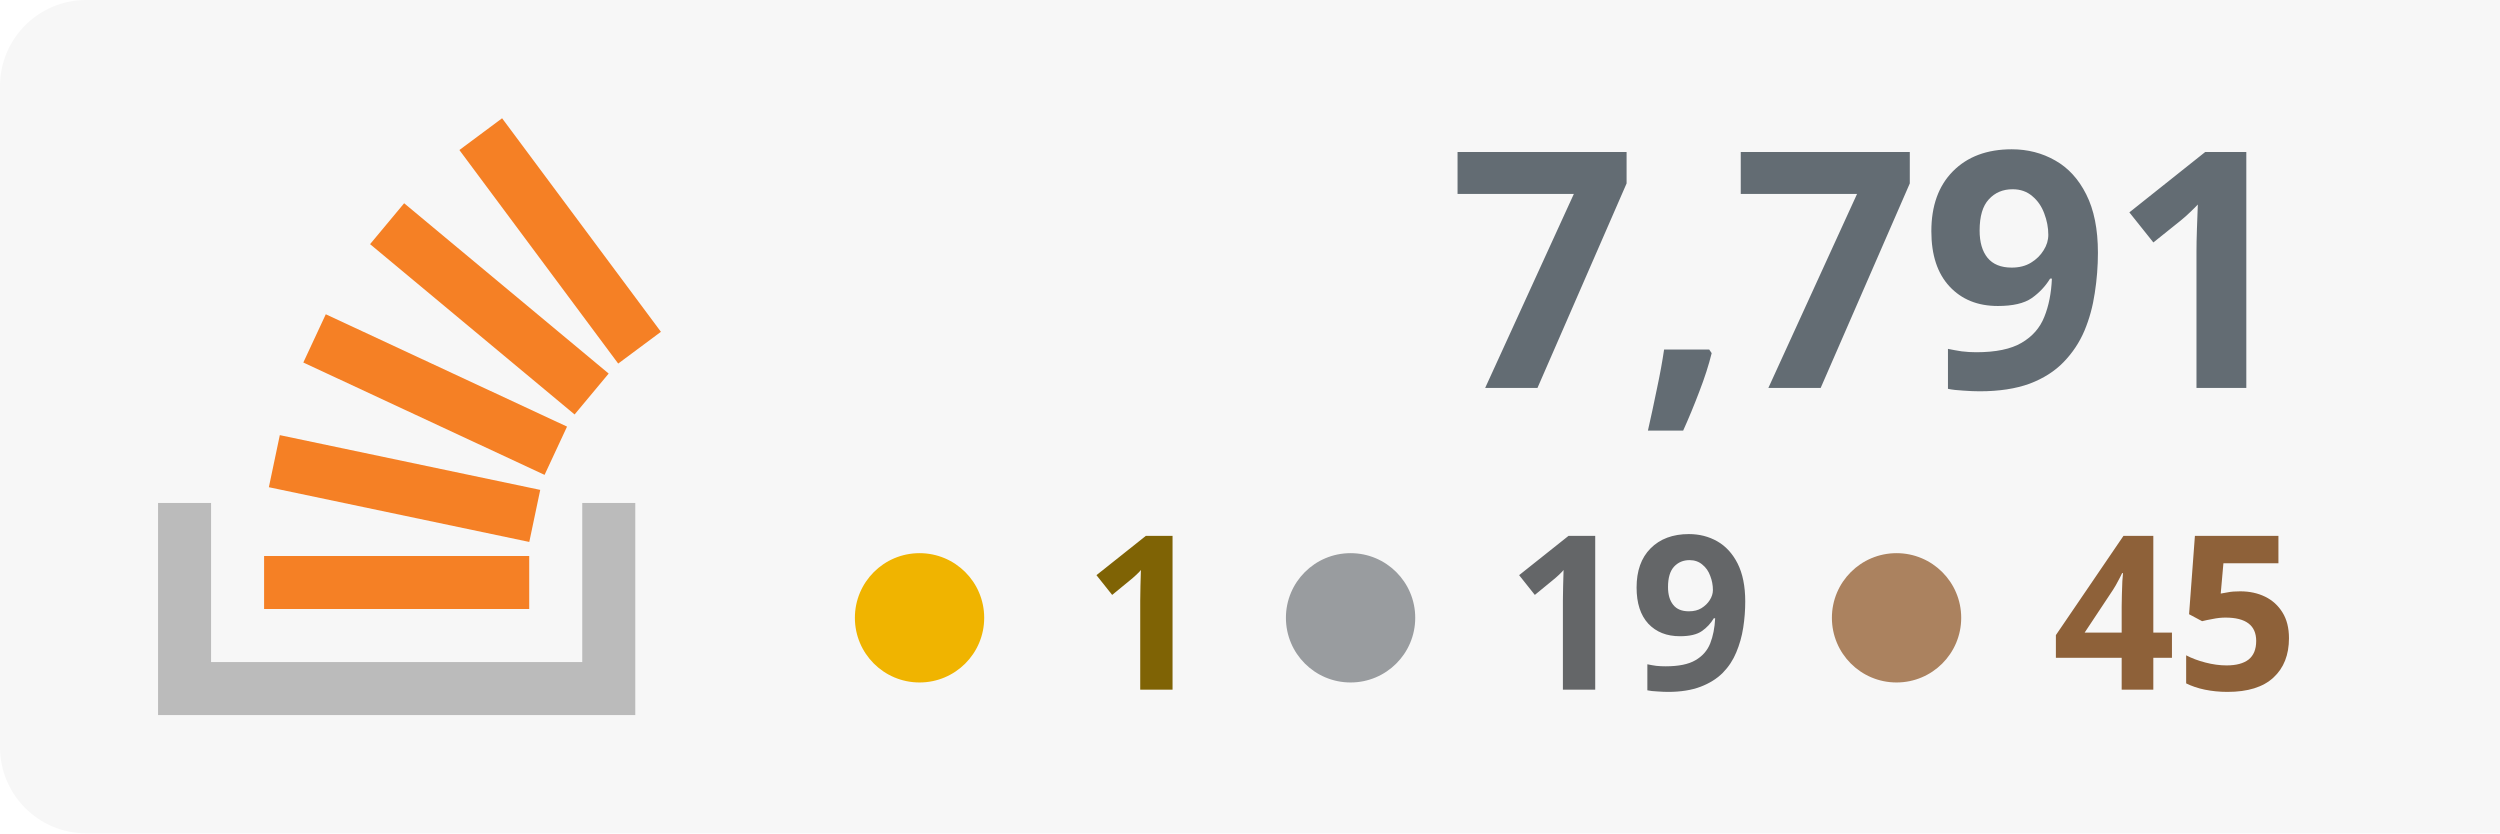
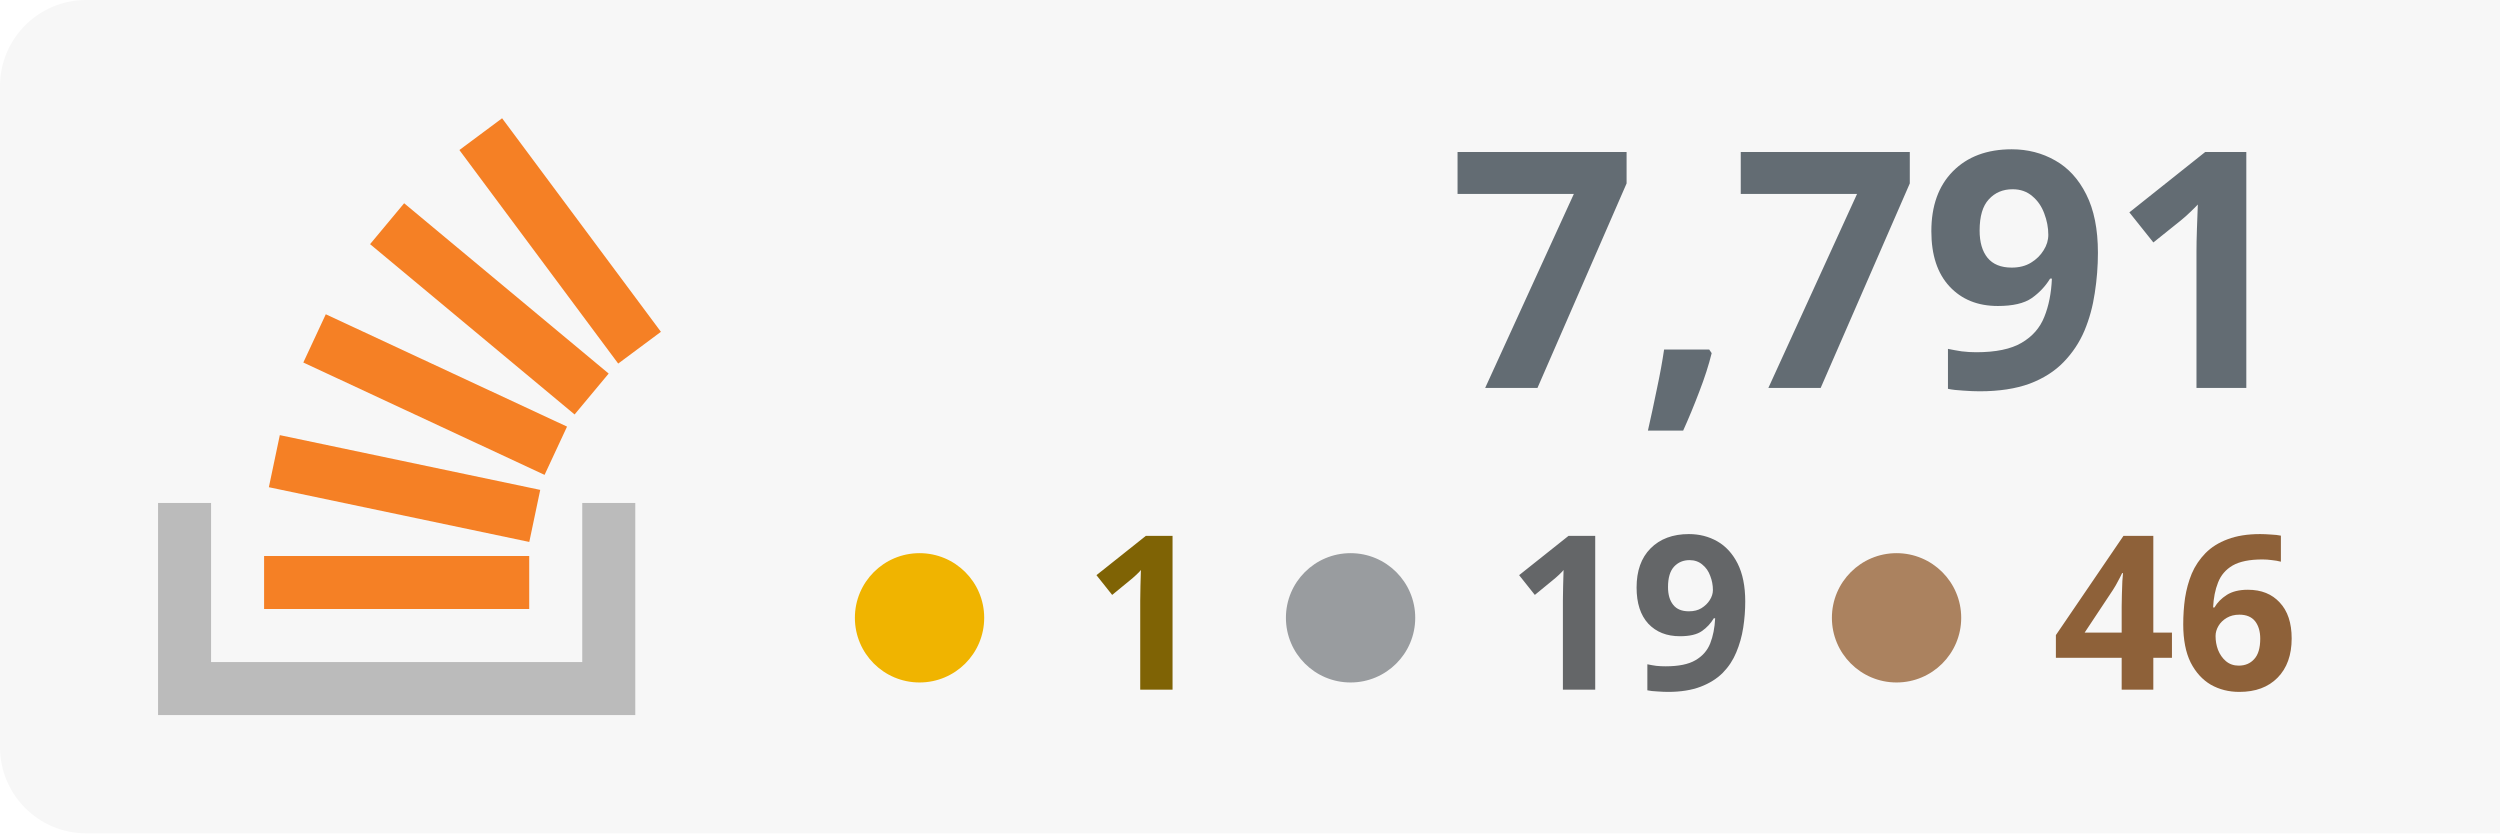
<svg xmlns="http://www.w3.org/2000/svg" width="100%" height="100%" viewBox="0 0 174 58" version="1.1" xml:space="preserve" style="fill-rule:evenodd;clip-rule:evenodd;stroke-linejoin:round;stroke-miterlimit:2;">
  <rect x="0" y="0" width="180" height="58" style="fill:#f7f7f7;" rx="6" />
  <g transform="translate(-53 0)">
    <path d="M93.525,35.007l3.69,-0l0,14.762l-33.215,0l0,-14.762l3.691,-0l-0,11.072l25.834,-0l-0,-11.072Z" style="fill:#bbb;" />
    <path d="M71.713,33.91l18.125,3.809l0.762,-3.623l-18.125,-3.811l-0.762,3.625Zm2.398,-8.679l16.791,7.82l1.564,-3.359l-16.791,-7.819l-1.564,3.358Zm4.646,-8.238l14.235,11.854l2.371,-2.847l-14.235,-11.854l-2.371,2.847Zm9.189,-8.762l-2.973,2.211l11.054,14.863l2.973,-2.211l-11.054,-14.863Zm-16.565,34.157l18.453,0l-0,-3.691l-18.453,0l0,3.691Z" style="fill:#f58025;fill-rule:nonzero;" />
  </g>
  <text x="160px" y="27px" text-anchor="end" style="font-family:'Verdana-Bold', 'Verdana', sans-serif;font-weight:700;font-size:23px;fill:#636c73;">7,791</text>
-   <text x="160px" y="48px" text-anchor="end" style="font-family:'Verdana-Bold', 'Verdana', sans-serif;font-weight:700;font-size:15px;fill:#8e6139; text-align: right;">45</text>
+   <text x="160px" y="48px" text-anchor="end" style="font-family:'Verdana-Bold', 'Verdana', sans-serif;font-weight:700;font-size:15px;fill:#8e6139; text-align: right;">46</text>
  <text x="122px" y="48px" text-anchor="end" style="font-family:'Verdana-Bold', 'Verdana', sans-serif;font-weight:700;font-size:15px;fill:#646668;">19</text>
  <text x="84px" y="48px" text-anchor="end" style="font-family:'Verdana-Bold', 'Verdana', sans-serif;font-weight:700;font-size:15px;fill:#7f6305;">1</text>
  <circle cx="64" cy="43" r="4.5" style="fill:#f0b400;" />
  <circle cx="94" cy="43" r="4.5" style="fill:#999c9f;" />
  <circle cx="132" cy="43" r="4.5" style="fill:#ab825f;" />
</svg>
